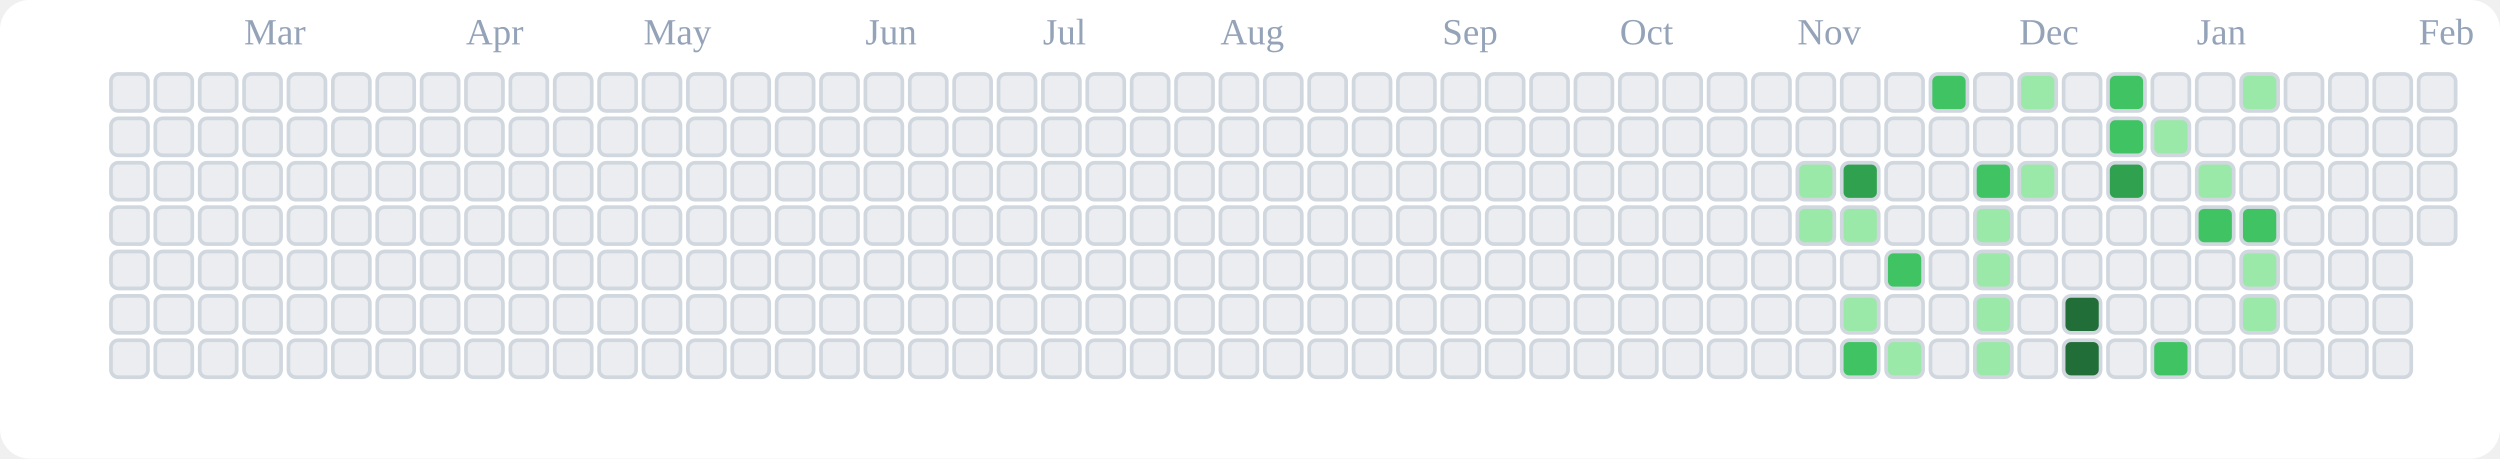
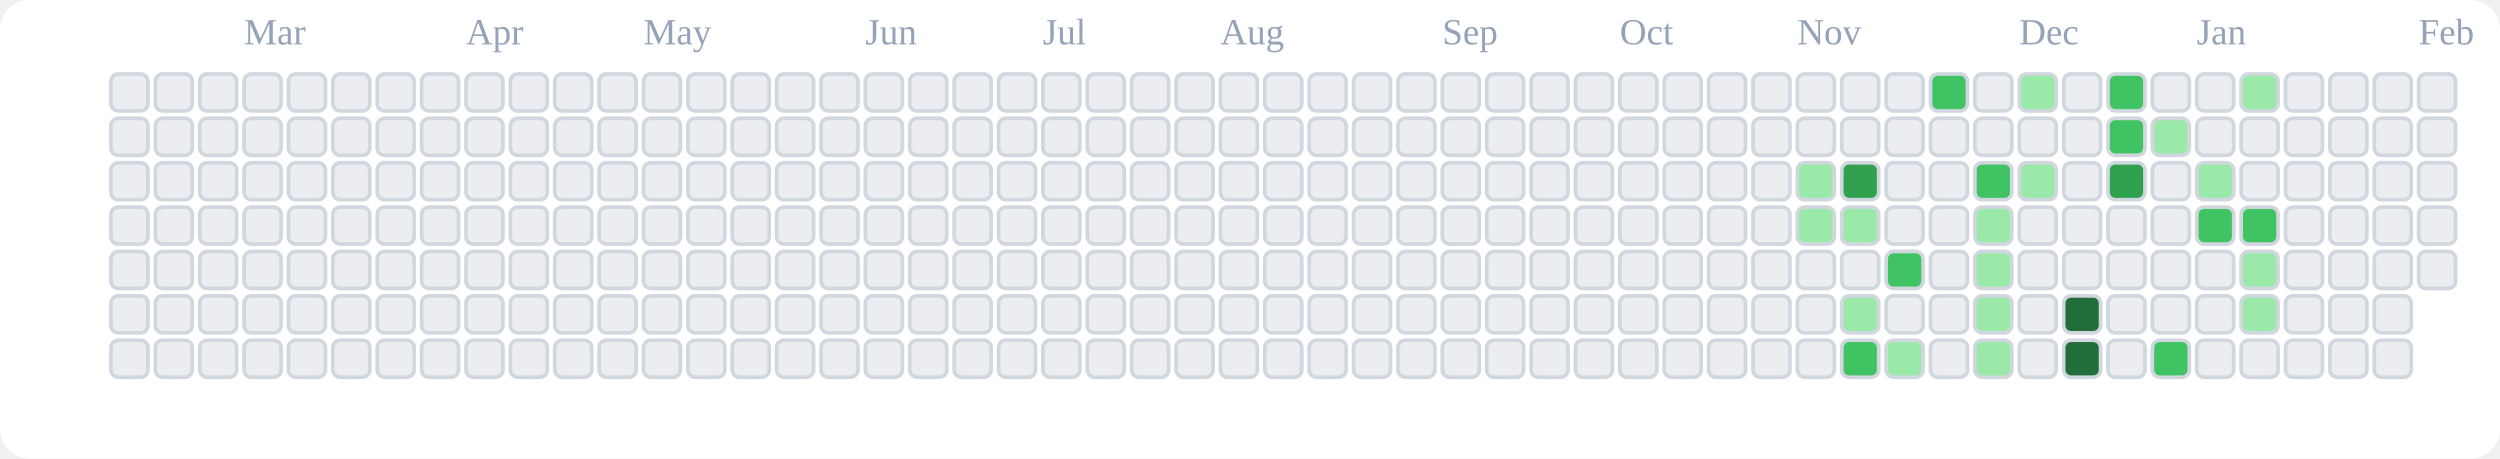
<svg xmlns="http://www.w3.org/2000/svg" viewBox="0 0 676 124" role="img" aria-label="tranhohoangvu Contributions (Light)">
  <rect x="0" y="0" width="676" height="124" fill="#ffffff" rx="8" ry="8" />
  <text x="66" y="12" font-size="10" fill="#94a3b8">Mar</text>
  <text x="126" y="12" font-size="10" fill="#94a3b8">Apr</text>
  <text x="174" y="12" font-size="10" fill="#94a3b8">May</text>
  <text x="234" y="12" font-size="10" fill="#94a3b8">Jun</text>
  <text x="282" y="12" font-size="10" fill="#94a3b8">Jul</text>
  <text x="330" y="12" font-size="10" fill="#94a3b8">Aug</text>
  <text x="390" y="12" font-size="10" fill="#94a3b8">Sep</text>
  <text x="438" y="12" font-size="10" fill="#94a3b8">Oct</text>
  <text x="486" y="12" font-size="10" fill="#94a3b8">Nov</text>
  <text x="546" y="12" font-size="10" fill="#94a3b8">Dec</text>
  <text x="594" y="12" font-size="10" fill="#94a3b8">Jan</text>
  <text x="654" y="12" font-size="10" fill="#94a3b8">Feb</text>
  <rect x="30" y="20" width="10" height="10" rx="2" ry="2" fill="#ebedf0" stroke="#d0d7de" stroke-width="1" />
  <rect x="30" y="32" width="10" height="10" rx="2" ry="2" fill="#ebedf0" stroke="#d0d7de" stroke-width="1" />
  <rect x="30" y="44" width="10" height="10" rx="2" ry="2" fill="#ebedf0" stroke="#d0d7de" stroke-width="1" />
  <rect x="30" y="56" width="10" height="10" rx="2" ry="2" fill="#ebedf0" stroke="#d0d7de" stroke-width="1" />
  <rect x="30" y="68" width="10" height="10" rx="2" ry="2" fill="#ebedf0" stroke="#d0d7de" stroke-width="1" />
  <rect x="30" y="80" width="10" height="10" rx="2" ry="2" fill="#ebedf0" stroke="#d0d7de" stroke-width="1" />
  <rect x="30" y="92" width="10" height="10" rx="2" ry="2" fill="#ebedf0" stroke="#d0d7de" stroke-width="1" />
  <rect x="42" y="20" width="10" height="10" rx="2" ry="2" fill="#ebedf0" stroke="#d0d7de" stroke-width="1" />
  <rect x="42" y="32" width="10" height="10" rx="2" ry="2" fill="#ebedf0" stroke="#d0d7de" stroke-width="1" />
  <rect x="42" y="44" width="10" height="10" rx="2" ry="2" fill="#ebedf0" stroke="#d0d7de" stroke-width="1" />
  <rect x="42" y="56" width="10" height="10" rx="2" ry="2" fill="#ebedf0" stroke="#d0d7de" stroke-width="1" />
  <rect x="42" y="68" width="10" height="10" rx="2" ry="2" fill="#ebedf0" stroke="#d0d7de" stroke-width="1" />
  <rect x="42" y="80" width="10" height="10" rx="2" ry="2" fill="#ebedf0" stroke="#d0d7de" stroke-width="1" />
  <rect x="42" y="92" width="10" height="10" rx="2" ry="2" fill="#ebedf0" stroke="#d0d7de" stroke-width="1" />
  <rect x="54" y="20" width="10" height="10" rx="2" ry="2" fill="#ebedf0" stroke="#d0d7de" stroke-width="1" />
  <rect x="54" y="32" width="10" height="10" rx="2" ry="2" fill="#ebedf0" stroke="#d0d7de" stroke-width="1" />
  <rect x="54" y="44" width="10" height="10" rx="2" ry="2" fill="#ebedf0" stroke="#d0d7de" stroke-width="1" />
  <rect x="54" y="56" width="10" height="10" rx="2" ry="2" fill="#ebedf0" stroke="#d0d7de" stroke-width="1" />
  <rect x="54" y="68" width="10" height="10" rx="2" ry="2" fill="#ebedf0" stroke="#d0d7de" stroke-width="1" />
  <rect x="54" y="80" width="10" height="10" rx="2" ry="2" fill="#ebedf0" stroke="#d0d7de" stroke-width="1" />
  <rect x="54" y="92" width="10" height="10" rx="2" ry="2" fill="#ebedf0" stroke="#d0d7de" stroke-width="1" />
  <rect x="66" y="20" width="10" height="10" rx="2" ry="2" fill="#ebedf0" stroke="#d0d7de" stroke-width="1" />
  <rect x="66" y="32" width="10" height="10" rx="2" ry="2" fill="#ebedf0" stroke="#d0d7de" stroke-width="1" />
  <rect x="66" y="44" width="10" height="10" rx="2" ry="2" fill="#ebedf0" stroke="#d0d7de" stroke-width="1" />
  <rect x="66" y="56" width="10" height="10" rx="2" ry="2" fill="#ebedf0" stroke="#d0d7de" stroke-width="1" />
  <rect x="66" y="68" width="10" height="10" rx="2" ry="2" fill="#ebedf0" stroke="#d0d7de" stroke-width="1" />
  <rect x="66" y="80" width="10" height="10" rx="2" ry="2" fill="#ebedf0" stroke="#d0d7de" stroke-width="1" />
  <rect x="66" y="92" width="10" height="10" rx="2" ry="2" fill="#ebedf0" stroke="#d0d7de" stroke-width="1" />
  <rect x="78" y="20" width="10" height="10" rx="2" ry="2" fill="#ebedf0" stroke="#d0d7de" stroke-width="1" />
  <rect x="78" y="32" width="10" height="10" rx="2" ry="2" fill="#ebedf0" stroke="#d0d7de" stroke-width="1" />
  <rect x="78" y="44" width="10" height="10" rx="2" ry="2" fill="#ebedf0" stroke="#d0d7de" stroke-width="1" />
  <rect x="78" y="56" width="10" height="10" rx="2" ry="2" fill="#ebedf0" stroke="#d0d7de" stroke-width="1" />
  <rect x="78" y="68" width="10" height="10" rx="2" ry="2" fill="#ebedf0" stroke="#d0d7de" stroke-width="1" />
  <rect x="78" y="80" width="10" height="10" rx="2" ry="2" fill="#ebedf0" stroke="#d0d7de" stroke-width="1" />
  <rect x="78" y="92" width="10" height="10" rx="2" ry="2" fill="#ebedf0" stroke="#d0d7de" stroke-width="1" />
  <rect x="90" y="20" width="10" height="10" rx="2" ry="2" fill="#ebedf0" stroke="#d0d7de" stroke-width="1" />
  <rect x="90" y="32" width="10" height="10" rx="2" ry="2" fill="#ebedf0" stroke="#d0d7de" stroke-width="1" />
  <rect x="90" y="44" width="10" height="10" rx="2" ry="2" fill="#ebedf0" stroke="#d0d7de" stroke-width="1" />
  <rect x="90" y="56" width="10" height="10" rx="2" ry="2" fill="#ebedf0" stroke="#d0d7de" stroke-width="1" />
  <rect x="90" y="68" width="10" height="10" rx="2" ry="2" fill="#ebedf0" stroke="#d0d7de" stroke-width="1" />
  <rect x="90" y="80" width="10" height="10" rx="2" ry="2" fill="#ebedf0" stroke="#d0d7de" stroke-width="1" />
  <rect x="90" y="92" width="10" height="10" rx="2" ry="2" fill="#ebedf0" stroke="#d0d7de" stroke-width="1" />
  <rect x="102" y="20" width="10" height="10" rx="2" ry="2" fill="#ebedf0" stroke="#d0d7de" stroke-width="1" />
  <rect x="102" y="32" width="10" height="10" rx="2" ry="2" fill="#ebedf0" stroke="#d0d7de" stroke-width="1" />
  <rect x="102" y="44" width="10" height="10" rx="2" ry="2" fill="#ebedf0" stroke="#d0d7de" stroke-width="1" />
  <rect x="102" y="56" width="10" height="10" rx="2" ry="2" fill="#ebedf0" stroke="#d0d7de" stroke-width="1" />
  <rect x="102" y="68" width="10" height="10" rx="2" ry="2" fill="#ebedf0" stroke="#d0d7de" stroke-width="1" />
  <rect x="102" y="80" width="10" height="10" rx="2" ry="2" fill="#ebedf0" stroke="#d0d7de" stroke-width="1" />
  <rect x="102" y="92" width="10" height="10" rx="2" ry="2" fill="#ebedf0" stroke="#d0d7de" stroke-width="1" />
  <rect x="114" y="20" width="10" height="10" rx="2" ry="2" fill="#ebedf0" stroke="#d0d7de" stroke-width="1" />
  <rect x="114" y="32" width="10" height="10" rx="2" ry="2" fill="#ebedf0" stroke="#d0d7de" stroke-width="1" />
  <rect x="114" y="44" width="10" height="10" rx="2" ry="2" fill="#ebedf0" stroke="#d0d7de" stroke-width="1" />
  <rect x="114" y="56" width="10" height="10" rx="2" ry="2" fill="#ebedf0" stroke="#d0d7de" stroke-width="1" />
  <rect x="114" y="68" width="10" height="10" rx="2" ry="2" fill="#ebedf0" stroke="#d0d7de" stroke-width="1" />
  <rect x="114" y="80" width="10" height="10" rx="2" ry="2" fill="#ebedf0" stroke="#d0d7de" stroke-width="1" />
  <rect x="114" y="92" width="10" height="10" rx="2" ry="2" fill="#ebedf0" stroke="#d0d7de" stroke-width="1" />
  <rect x="126" y="20" width="10" height="10" rx="2" ry="2" fill="#ebedf0" stroke="#d0d7de" stroke-width="1" />
  <rect x="126" y="32" width="10" height="10" rx="2" ry="2" fill="#ebedf0" stroke="#d0d7de" stroke-width="1" />
  <rect x="126" y="44" width="10" height="10" rx="2" ry="2" fill="#ebedf0" stroke="#d0d7de" stroke-width="1" />
  <rect x="126" y="56" width="10" height="10" rx="2" ry="2" fill="#ebedf0" stroke="#d0d7de" stroke-width="1" />
  <rect x="126" y="68" width="10" height="10" rx="2" ry="2" fill="#ebedf0" stroke="#d0d7de" stroke-width="1" />
  <rect x="126" y="80" width="10" height="10" rx="2" ry="2" fill="#ebedf0" stroke="#d0d7de" stroke-width="1" />
  <rect x="126" y="92" width="10" height="10" rx="2" ry="2" fill="#ebedf0" stroke="#d0d7de" stroke-width="1" />
  <rect x="138" y="20" width="10" height="10" rx="2" ry="2" fill="#ebedf0" stroke="#d0d7de" stroke-width="1" />
  <rect x="138" y="32" width="10" height="10" rx="2" ry="2" fill="#ebedf0" stroke="#d0d7de" stroke-width="1" />
  <rect x="138" y="44" width="10" height="10" rx="2" ry="2" fill="#ebedf0" stroke="#d0d7de" stroke-width="1" />
  <rect x="138" y="56" width="10" height="10" rx="2" ry="2" fill="#ebedf0" stroke="#d0d7de" stroke-width="1" />
  <rect x="138" y="68" width="10" height="10" rx="2" ry="2" fill="#ebedf0" stroke="#d0d7de" stroke-width="1" />
  <rect x="138" y="80" width="10" height="10" rx="2" ry="2" fill="#ebedf0" stroke="#d0d7de" stroke-width="1" />
  <rect x="138" y="92" width="10" height="10" rx="2" ry="2" fill="#ebedf0" stroke="#d0d7de" stroke-width="1" />
  <rect x="150" y="20" width="10" height="10" rx="2" ry="2" fill="#ebedf0" stroke="#d0d7de" stroke-width="1" />
  <rect x="150" y="32" width="10" height="10" rx="2" ry="2" fill="#ebedf0" stroke="#d0d7de" stroke-width="1" />
  <rect x="150" y="44" width="10" height="10" rx="2" ry="2" fill="#ebedf0" stroke="#d0d7de" stroke-width="1" />
  <rect x="150" y="56" width="10" height="10" rx="2" ry="2" fill="#ebedf0" stroke="#d0d7de" stroke-width="1" />
  <rect x="150" y="68" width="10" height="10" rx="2" ry="2" fill="#ebedf0" stroke="#d0d7de" stroke-width="1" />
  <rect x="150" y="80" width="10" height="10" rx="2" ry="2" fill="#ebedf0" stroke="#d0d7de" stroke-width="1" />
  <rect x="150" y="92" width="10" height="10" rx="2" ry="2" fill="#ebedf0" stroke="#d0d7de" stroke-width="1" />
  <rect x="162" y="20" width="10" height="10" rx="2" ry="2" fill="#ebedf0" stroke="#d0d7de" stroke-width="1" />
  <rect x="162" y="32" width="10" height="10" rx="2" ry="2" fill="#ebedf0" stroke="#d0d7de" stroke-width="1" />
  <rect x="162" y="44" width="10" height="10" rx="2" ry="2" fill="#ebedf0" stroke="#d0d7de" stroke-width="1" />
  <rect x="162" y="56" width="10" height="10" rx="2" ry="2" fill="#ebedf0" stroke="#d0d7de" stroke-width="1" />
  <rect x="162" y="68" width="10" height="10" rx="2" ry="2" fill="#ebedf0" stroke="#d0d7de" stroke-width="1" />
  <rect x="162" y="80" width="10" height="10" rx="2" ry="2" fill="#ebedf0" stroke="#d0d7de" stroke-width="1" />
  <rect x="162" y="92" width="10" height="10" rx="2" ry="2" fill="#ebedf0" stroke="#d0d7de" stroke-width="1" />
  <rect x="174" y="20" width="10" height="10" rx="2" ry="2" fill="#ebedf0" stroke="#d0d7de" stroke-width="1" />
  <rect x="174" y="32" width="10" height="10" rx="2" ry="2" fill="#ebedf0" stroke="#d0d7de" stroke-width="1" />
  <rect x="174" y="44" width="10" height="10" rx="2" ry="2" fill="#ebedf0" stroke="#d0d7de" stroke-width="1" />
  <rect x="174" y="56" width="10" height="10" rx="2" ry="2" fill="#ebedf0" stroke="#d0d7de" stroke-width="1" />
  <rect x="174" y="68" width="10" height="10" rx="2" ry="2" fill="#ebedf0" stroke="#d0d7de" stroke-width="1" />
  <rect x="174" y="80" width="10" height="10" rx="2" ry="2" fill="#ebedf0" stroke="#d0d7de" stroke-width="1" />
  <rect x="174" y="92" width="10" height="10" rx="2" ry="2" fill="#ebedf0" stroke="#d0d7de" stroke-width="1" />
  <rect x="186" y="20" width="10" height="10" rx="2" ry="2" fill="#ebedf0" stroke="#d0d7de" stroke-width="1" />
  <rect x="186" y="32" width="10" height="10" rx="2" ry="2" fill="#ebedf0" stroke="#d0d7de" stroke-width="1" />
  <rect x="186" y="44" width="10" height="10" rx="2" ry="2" fill="#ebedf0" stroke="#d0d7de" stroke-width="1" />
  <rect x="186" y="56" width="10" height="10" rx="2" ry="2" fill="#ebedf0" stroke="#d0d7de" stroke-width="1" />
  <rect x="186" y="68" width="10" height="10" rx="2" ry="2" fill="#ebedf0" stroke="#d0d7de" stroke-width="1" />
  <rect x="186" y="80" width="10" height="10" rx="2" ry="2" fill="#ebedf0" stroke="#d0d7de" stroke-width="1" />
  <rect x="186" y="92" width="10" height="10" rx="2" ry="2" fill="#ebedf0" stroke="#d0d7de" stroke-width="1" />
  <rect x="198" y="20" width="10" height="10" rx="2" ry="2" fill="#ebedf0" stroke="#d0d7de" stroke-width="1" />
  <rect x="198" y="32" width="10" height="10" rx="2" ry="2" fill="#ebedf0" stroke="#d0d7de" stroke-width="1" />
  <rect x="198" y="44" width="10" height="10" rx="2" ry="2" fill="#ebedf0" stroke="#d0d7de" stroke-width="1" />
  <rect x="198" y="56" width="10" height="10" rx="2" ry="2" fill="#ebedf0" stroke="#d0d7de" stroke-width="1" />
  <rect x="198" y="68" width="10" height="10" rx="2" ry="2" fill="#ebedf0" stroke="#d0d7de" stroke-width="1" />
  <rect x="198" y="80" width="10" height="10" rx="2" ry="2" fill="#ebedf0" stroke="#d0d7de" stroke-width="1" />
  <rect x="198" y="92" width="10" height="10" rx="2" ry="2" fill="#ebedf0" stroke="#d0d7de" stroke-width="1" />
  <rect x="210" y="20" width="10" height="10" rx="2" ry="2" fill="#ebedf0" stroke="#d0d7de" stroke-width="1" />
  <rect x="210" y="32" width="10" height="10" rx="2" ry="2" fill="#ebedf0" stroke="#d0d7de" stroke-width="1" />
  <rect x="210" y="44" width="10" height="10" rx="2" ry="2" fill="#ebedf0" stroke="#d0d7de" stroke-width="1" />
  <rect x="210" y="56" width="10" height="10" rx="2" ry="2" fill="#ebedf0" stroke="#d0d7de" stroke-width="1" />
  <rect x="210" y="68" width="10" height="10" rx="2" ry="2" fill="#ebedf0" stroke="#d0d7de" stroke-width="1" />
  <rect x="210" y="80" width="10" height="10" rx="2" ry="2" fill="#ebedf0" stroke="#d0d7de" stroke-width="1" />
  <rect x="210" y="92" width="10" height="10" rx="2" ry="2" fill="#ebedf0" stroke="#d0d7de" stroke-width="1" />
  <rect x="222" y="20" width="10" height="10" rx="2" ry="2" fill="#ebedf0" stroke="#d0d7de" stroke-width="1" />
  <rect x="222" y="32" width="10" height="10" rx="2" ry="2" fill="#ebedf0" stroke="#d0d7de" stroke-width="1" />
  <rect x="222" y="44" width="10" height="10" rx="2" ry="2" fill="#ebedf0" stroke="#d0d7de" stroke-width="1" />
  <rect x="222" y="56" width="10" height="10" rx="2" ry="2" fill="#ebedf0" stroke="#d0d7de" stroke-width="1" />
  <rect x="222" y="68" width="10" height="10" rx="2" ry="2" fill="#ebedf0" stroke="#d0d7de" stroke-width="1" />
  <rect x="222" y="80" width="10" height="10" rx="2" ry="2" fill="#ebedf0" stroke="#d0d7de" stroke-width="1" />
  <rect x="222" y="92" width="10" height="10" rx="2" ry="2" fill="#ebedf0" stroke="#d0d7de" stroke-width="1" />
  <rect x="234" y="20" width="10" height="10" rx="2" ry="2" fill="#ebedf0" stroke="#d0d7de" stroke-width="1" />
  <rect x="234" y="32" width="10" height="10" rx="2" ry="2" fill="#ebedf0" stroke="#d0d7de" stroke-width="1" />
  <rect x="234" y="44" width="10" height="10" rx="2" ry="2" fill="#ebedf0" stroke="#d0d7de" stroke-width="1" />
  <rect x="234" y="56" width="10" height="10" rx="2" ry="2" fill="#ebedf0" stroke="#d0d7de" stroke-width="1" />
  <rect x="234" y="68" width="10" height="10" rx="2" ry="2" fill="#ebedf0" stroke="#d0d7de" stroke-width="1" />
  <rect x="234" y="80" width="10" height="10" rx="2" ry="2" fill="#ebedf0" stroke="#d0d7de" stroke-width="1" />
  <rect x="234" y="92" width="10" height="10" rx="2" ry="2" fill="#ebedf0" stroke="#d0d7de" stroke-width="1" />
  <rect x="246" y="20" width="10" height="10" rx="2" ry="2" fill="#ebedf0" stroke="#d0d7de" stroke-width="1" />
  <rect x="246" y="32" width="10" height="10" rx="2" ry="2" fill="#ebedf0" stroke="#d0d7de" stroke-width="1" />
  <rect x="246" y="44" width="10" height="10" rx="2" ry="2" fill="#ebedf0" stroke="#d0d7de" stroke-width="1" />
  <rect x="246" y="56" width="10" height="10" rx="2" ry="2" fill="#ebedf0" stroke="#d0d7de" stroke-width="1" />
  <rect x="246" y="68" width="10" height="10" rx="2" ry="2" fill="#ebedf0" stroke="#d0d7de" stroke-width="1" />
  <rect x="246" y="80" width="10" height="10" rx="2" ry="2" fill="#ebedf0" stroke="#d0d7de" stroke-width="1" />
  <rect x="246" y="92" width="10" height="10" rx="2" ry="2" fill="#ebedf0" stroke="#d0d7de" stroke-width="1" />
  <rect x="258" y="20" width="10" height="10" rx="2" ry="2" fill="#ebedf0" stroke="#d0d7de" stroke-width="1" />
  <rect x="258" y="32" width="10" height="10" rx="2" ry="2" fill="#ebedf0" stroke="#d0d7de" stroke-width="1" />
  <rect x="258" y="44" width="10" height="10" rx="2" ry="2" fill="#ebedf0" stroke="#d0d7de" stroke-width="1" />
  <rect x="258" y="56" width="10" height="10" rx="2" ry="2" fill="#ebedf0" stroke="#d0d7de" stroke-width="1" />
  <rect x="258" y="68" width="10" height="10" rx="2" ry="2" fill="#ebedf0" stroke="#d0d7de" stroke-width="1" />
  <rect x="258" y="80" width="10" height="10" rx="2" ry="2" fill="#ebedf0" stroke="#d0d7de" stroke-width="1" />
  <rect x="258" y="92" width="10" height="10" rx="2" ry="2" fill="#ebedf0" stroke="#d0d7de" stroke-width="1" />
  <rect x="270" y="20" width="10" height="10" rx="2" ry="2" fill="#ebedf0" stroke="#d0d7de" stroke-width="1" />
  <rect x="270" y="32" width="10" height="10" rx="2" ry="2" fill="#ebedf0" stroke="#d0d7de" stroke-width="1" />
  <rect x="270" y="44" width="10" height="10" rx="2" ry="2" fill="#ebedf0" stroke="#d0d7de" stroke-width="1" />
  <rect x="270" y="56" width="10" height="10" rx="2" ry="2" fill="#ebedf0" stroke="#d0d7de" stroke-width="1" />
  <rect x="270" y="68" width="10" height="10" rx="2" ry="2" fill="#ebedf0" stroke="#d0d7de" stroke-width="1" />
  <rect x="270" y="80" width="10" height="10" rx="2" ry="2" fill="#ebedf0" stroke="#d0d7de" stroke-width="1" />
  <rect x="270" y="92" width="10" height="10" rx="2" ry="2" fill="#ebedf0" stroke="#d0d7de" stroke-width="1" />
  <rect x="282" y="20" width="10" height="10" rx="2" ry="2" fill="#ebedf0" stroke="#d0d7de" stroke-width="1" />
  <rect x="282" y="32" width="10" height="10" rx="2" ry="2" fill="#ebedf0" stroke="#d0d7de" stroke-width="1" />
  <rect x="282" y="44" width="10" height="10" rx="2" ry="2" fill="#ebedf0" stroke="#d0d7de" stroke-width="1" />
  <rect x="282" y="56" width="10" height="10" rx="2" ry="2" fill="#ebedf0" stroke="#d0d7de" stroke-width="1" />
  <rect x="282" y="68" width="10" height="10" rx="2" ry="2" fill="#ebedf0" stroke="#d0d7de" stroke-width="1" />
  <rect x="282" y="80" width="10" height="10" rx="2" ry="2" fill="#ebedf0" stroke="#d0d7de" stroke-width="1" />
  <rect x="282" y="92" width="10" height="10" rx="2" ry="2" fill="#ebedf0" stroke="#d0d7de" stroke-width="1" />
  <rect x="294" y="20" width="10" height="10" rx="2" ry="2" fill="#ebedf0" stroke="#d0d7de" stroke-width="1" />
  <rect x="294" y="32" width="10" height="10" rx="2" ry="2" fill="#ebedf0" stroke="#d0d7de" stroke-width="1" />
  <rect x="294" y="44" width="10" height="10" rx="2" ry="2" fill="#ebedf0" stroke="#d0d7de" stroke-width="1" />
  <rect x="294" y="56" width="10" height="10" rx="2" ry="2" fill="#ebedf0" stroke="#d0d7de" stroke-width="1" />
  <rect x="294" y="68" width="10" height="10" rx="2" ry="2" fill="#ebedf0" stroke="#d0d7de" stroke-width="1" />
  <rect x="294" y="80" width="10" height="10" rx="2" ry="2" fill="#ebedf0" stroke="#d0d7de" stroke-width="1" />
  <rect x="294" y="92" width="10" height="10" rx="2" ry="2" fill="#ebedf0" stroke="#d0d7de" stroke-width="1" />
  <rect x="306" y="20" width="10" height="10" rx="2" ry="2" fill="#ebedf0" stroke="#d0d7de" stroke-width="1" />
  <rect x="306" y="32" width="10" height="10" rx="2" ry="2" fill="#ebedf0" stroke="#d0d7de" stroke-width="1" />
  <rect x="306" y="44" width="10" height="10" rx="2" ry="2" fill="#ebedf0" stroke="#d0d7de" stroke-width="1" />
  <rect x="306" y="56" width="10" height="10" rx="2" ry="2" fill="#ebedf0" stroke="#d0d7de" stroke-width="1" />
  <rect x="306" y="68" width="10" height="10" rx="2" ry="2" fill="#ebedf0" stroke="#d0d7de" stroke-width="1" />
  <rect x="306" y="80" width="10" height="10" rx="2" ry="2" fill="#ebedf0" stroke="#d0d7de" stroke-width="1" />
  <rect x="306" y="92" width="10" height="10" rx="2" ry="2" fill="#ebedf0" stroke="#d0d7de" stroke-width="1" />
  <rect x="318" y="20" width="10" height="10" rx="2" ry="2" fill="#ebedf0" stroke="#d0d7de" stroke-width="1" />
  <rect x="318" y="32" width="10" height="10" rx="2" ry="2" fill="#ebedf0" stroke="#d0d7de" stroke-width="1" />
  <rect x="318" y="44" width="10" height="10" rx="2" ry="2" fill="#ebedf0" stroke="#d0d7de" stroke-width="1" />
  <rect x="318" y="56" width="10" height="10" rx="2" ry="2" fill="#ebedf0" stroke="#d0d7de" stroke-width="1" />
  <rect x="318" y="68" width="10" height="10" rx="2" ry="2" fill="#ebedf0" stroke="#d0d7de" stroke-width="1" />
  <rect x="318" y="80" width="10" height="10" rx="2" ry="2" fill="#ebedf0" stroke="#d0d7de" stroke-width="1" />
  <rect x="318" y="92" width="10" height="10" rx="2" ry="2" fill="#ebedf0" stroke="#d0d7de" stroke-width="1" />
  <rect x="330" y="20" width="10" height="10" rx="2" ry="2" fill="#ebedf0" stroke="#d0d7de" stroke-width="1" />
  <rect x="330" y="32" width="10" height="10" rx="2" ry="2" fill="#ebedf0" stroke="#d0d7de" stroke-width="1" />
  <rect x="330" y="44" width="10" height="10" rx="2" ry="2" fill="#ebedf0" stroke="#d0d7de" stroke-width="1" />
  <rect x="330" y="56" width="10" height="10" rx="2" ry="2" fill="#ebedf0" stroke="#d0d7de" stroke-width="1" />
  <rect x="330" y="68" width="10" height="10" rx="2" ry="2" fill="#ebedf0" stroke="#d0d7de" stroke-width="1" />
  <rect x="330" y="80" width="10" height="10" rx="2" ry="2" fill="#ebedf0" stroke="#d0d7de" stroke-width="1" />
  <rect x="330" y="92" width="10" height="10" rx="2" ry="2" fill="#ebedf0" stroke="#d0d7de" stroke-width="1" />
  <rect x="342" y="20" width="10" height="10" rx="2" ry="2" fill="#ebedf0" stroke="#d0d7de" stroke-width="1" />
  <rect x="342" y="32" width="10" height="10" rx="2" ry="2" fill="#ebedf0" stroke="#d0d7de" stroke-width="1" />
  <rect x="342" y="44" width="10" height="10" rx="2" ry="2" fill="#ebedf0" stroke="#d0d7de" stroke-width="1" />
  <rect x="342" y="56" width="10" height="10" rx="2" ry="2" fill="#ebedf0" stroke="#d0d7de" stroke-width="1" />
  <rect x="342" y="68" width="10" height="10" rx="2" ry="2" fill="#ebedf0" stroke="#d0d7de" stroke-width="1" />
  <rect x="342" y="80" width="10" height="10" rx="2" ry="2" fill="#ebedf0" stroke="#d0d7de" stroke-width="1" />
  <rect x="342" y="92" width="10" height="10" rx="2" ry="2" fill="#ebedf0" stroke="#d0d7de" stroke-width="1" />
  <rect x="354" y="20" width="10" height="10" rx="2" ry="2" fill="#ebedf0" stroke="#d0d7de" stroke-width="1" />
  <rect x="354" y="32" width="10" height="10" rx="2" ry="2" fill="#ebedf0" stroke="#d0d7de" stroke-width="1" />
  <rect x="354" y="44" width="10" height="10" rx="2" ry="2" fill="#ebedf0" stroke="#d0d7de" stroke-width="1" />
  <rect x="354" y="56" width="10" height="10" rx="2" ry="2" fill="#ebedf0" stroke="#d0d7de" stroke-width="1" />
  <rect x="354" y="68" width="10" height="10" rx="2" ry="2" fill="#ebedf0" stroke="#d0d7de" stroke-width="1" />
  <rect x="354" y="80" width="10" height="10" rx="2" ry="2" fill="#ebedf0" stroke="#d0d7de" stroke-width="1" />
  <rect x="354" y="92" width="10" height="10" rx="2" ry="2" fill="#ebedf0" stroke="#d0d7de" stroke-width="1" />
  <rect x="366" y="20" width="10" height="10" rx="2" ry="2" fill="#ebedf0" stroke="#d0d7de" stroke-width="1" />
  <rect x="366" y="32" width="10" height="10" rx="2" ry="2" fill="#ebedf0" stroke="#d0d7de" stroke-width="1" />
  <rect x="366" y="44" width="10" height="10" rx="2" ry="2" fill="#ebedf0" stroke="#d0d7de" stroke-width="1" />
  <rect x="366" y="56" width="10" height="10" rx="2" ry="2" fill="#ebedf0" stroke="#d0d7de" stroke-width="1" />
  <rect x="366" y="68" width="10" height="10" rx="2" ry="2" fill="#ebedf0" stroke="#d0d7de" stroke-width="1" />
  <rect x="366" y="80" width="10" height="10" rx="2" ry="2" fill="#ebedf0" stroke="#d0d7de" stroke-width="1" />
  <rect x="366" y="92" width="10" height="10" rx="2" ry="2" fill="#ebedf0" stroke="#d0d7de" stroke-width="1" />
  <rect x="378" y="20" width="10" height="10" rx="2" ry="2" fill="#ebedf0" stroke="#d0d7de" stroke-width="1" />
  <rect x="378" y="32" width="10" height="10" rx="2" ry="2" fill="#ebedf0" stroke="#d0d7de" stroke-width="1" />
  <rect x="378" y="44" width="10" height="10" rx="2" ry="2" fill="#ebedf0" stroke="#d0d7de" stroke-width="1" />
  <rect x="378" y="56" width="10" height="10" rx="2" ry="2" fill="#ebedf0" stroke="#d0d7de" stroke-width="1" />
  <rect x="378" y="68" width="10" height="10" rx="2" ry="2" fill="#ebedf0" stroke="#d0d7de" stroke-width="1" />
  <rect x="378" y="80" width="10" height="10" rx="2" ry="2" fill="#ebedf0" stroke="#d0d7de" stroke-width="1" />
  <rect x="378" y="92" width="10" height="10" rx="2" ry="2" fill="#ebedf0" stroke="#d0d7de" stroke-width="1" />
  <rect x="390" y="20" width="10" height="10" rx="2" ry="2" fill="#ebedf0" stroke="#d0d7de" stroke-width="1" />
  <rect x="390" y="32" width="10" height="10" rx="2" ry="2" fill="#ebedf0" stroke="#d0d7de" stroke-width="1" />
  <rect x="390" y="44" width="10" height="10" rx="2" ry="2" fill="#ebedf0" stroke="#d0d7de" stroke-width="1" />
  <rect x="390" y="56" width="10" height="10" rx="2" ry="2" fill="#ebedf0" stroke="#d0d7de" stroke-width="1" />
  <rect x="390" y="68" width="10" height="10" rx="2" ry="2" fill="#ebedf0" stroke="#d0d7de" stroke-width="1" />
  <rect x="390" y="80" width="10" height="10" rx="2" ry="2" fill="#ebedf0" stroke="#d0d7de" stroke-width="1" />
  <rect x="390" y="92" width="10" height="10" rx="2" ry="2" fill="#ebedf0" stroke="#d0d7de" stroke-width="1" />
  <rect x="402" y="20" width="10" height="10" rx="2" ry="2" fill="#ebedf0" stroke="#d0d7de" stroke-width="1" />
  <rect x="402" y="32" width="10" height="10" rx="2" ry="2" fill="#ebedf0" stroke="#d0d7de" stroke-width="1" />
  <rect x="402" y="44" width="10" height="10" rx="2" ry="2" fill="#ebedf0" stroke="#d0d7de" stroke-width="1" />
  <rect x="402" y="56" width="10" height="10" rx="2" ry="2" fill="#ebedf0" stroke="#d0d7de" stroke-width="1" />
  <rect x="402" y="68" width="10" height="10" rx="2" ry="2" fill="#ebedf0" stroke="#d0d7de" stroke-width="1" />
  <rect x="402" y="80" width="10" height="10" rx="2" ry="2" fill="#ebedf0" stroke="#d0d7de" stroke-width="1" />
  <rect x="402" y="92" width="10" height="10" rx="2" ry="2" fill="#ebedf0" stroke="#d0d7de" stroke-width="1" />
  <rect x="414" y="20" width="10" height="10" rx="2" ry="2" fill="#ebedf0" stroke="#d0d7de" stroke-width="1" />
  <rect x="414" y="32" width="10" height="10" rx="2" ry="2" fill="#ebedf0" stroke="#d0d7de" stroke-width="1" />
  <rect x="414" y="44" width="10" height="10" rx="2" ry="2" fill="#ebedf0" stroke="#d0d7de" stroke-width="1" />
  <rect x="414" y="56" width="10" height="10" rx="2" ry="2" fill="#ebedf0" stroke="#d0d7de" stroke-width="1" />
  <rect x="414" y="68" width="10" height="10" rx="2" ry="2" fill="#ebedf0" stroke="#d0d7de" stroke-width="1" />
  <rect x="414" y="80" width="10" height="10" rx="2" ry="2" fill="#ebedf0" stroke="#d0d7de" stroke-width="1" />
  <rect x="414" y="92" width="10" height="10" rx="2" ry="2" fill="#ebedf0" stroke="#d0d7de" stroke-width="1" />
  <rect x="426" y="20" width="10" height="10" rx="2" ry="2" fill="#ebedf0" stroke="#d0d7de" stroke-width="1" />
  <rect x="426" y="32" width="10" height="10" rx="2" ry="2" fill="#ebedf0" stroke="#d0d7de" stroke-width="1" />
  <rect x="426" y="44" width="10" height="10" rx="2" ry="2" fill="#ebedf0" stroke="#d0d7de" stroke-width="1" />
  <rect x="426" y="56" width="10" height="10" rx="2" ry="2" fill="#ebedf0" stroke="#d0d7de" stroke-width="1" />
  <rect x="426" y="68" width="10" height="10" rx="2" ry="2" fill="#ebedf0" stroke="#d0d7de" stroke-width="1" />
  <rect x="426" y="80" width="10" height="10" rx="2" ry="2" fill="#ebedf0" stroke="#d0d7de" stroke-width="1" />
  <rect x="426" y="92" width="10" height="10" rx="2" ry="2" fill="#ebedf0" stroke="#d0d7de" stroke-width="1" />
  <rect x="438" y="20" width="10" height="10" rx="2" ry="2" fill="#ebedf0" stroke="#d0d7de" stroke-width="1" />
  <rect x="438" y="32" width="10" height="10" rx="2" ry="2" fill="#ebedf0" stroke="#d0d7de" stroke-width="1" />
  <rect x="438" y="44" width="10" height="10" rx="2" ry="2" fill="#ebedf0" stroke="#d0d7de" stroke-width="1" />
  <rect x="438" y="56" width="10" height="10" rx="2" ry="2" fill="#ebedf0" stroke="#d0d7de" stroke-width="1" />
  <rect x="438" y="68" width="10" height="10" rx="2" ry="2" fill="#ebedf0" stroke="#d0d7de" stroke-width="1" />
  <rect x="438" y="80" width="10" height="10" rx="2" ry="2" fill="#ebedf0" stroke="#d0d7de" stroke-width="1" />
  <rect x="438" y="92" width="10" height="10" rx="2" ry="2" fill="#ebedf0" stroke="#d0d7de" stroke-width="1" />
  <rect x="450" y="20" width="10" height="10" rx="2" ry="2" fill="#ebedf0" stroke="#d0d7de" stroke-width="1" />
  <rect x="450" y="32" width="10" height="10" rx="2" ry="2" fill="#ebedf0" stroke="#d0d7de" stroke-width="1" />
  <rect x="450" y="44" width="10" height="10" rx="2" ry="2" fill="#ebedf0" stroke="#d0d7de" stroke-width="1" />
  <rect x="450" y="56" width="10" height="10" rx="2" ry="2" fill="#ebedf0" stroke="#d0d7de" stroke-width="1" />
  <rect x="450" y="68" width="10" height="10" rx="2" ry="2" fill="#ebedf0" stroke="#d0d7de" stroke-width="1" />
  <rect x="450" y="80" width="10" height="10" rx="2" ry="2" fill="#ebedf0" stroke="#d0d7de" stroke-width="1" />
  <rect x="450" y="92" width="10" height="10" rx="2" ry="2" fill="#ebedf0" stroke="#d0d7de" stroke-width="1" />
  <rect x="462" y="20" width="10" height="10" rx="2" ry="2" fill="#ebedf0" stroke="#d0d7de" stroke-width="1" />
  <rect x="462" y="32" width="10" height="10" rx="2" ry="2" fill="#ebedf0" stroke="#d0d7de" stroke-width="1" />
  <rect x="462" y="44" width="10" height="10" rx="2" ry="2" fill="#ebedf0" stroke="#d0d7de" stroke-width="1" />
  <rect x="462" y="56" width="10" height="10" rx="2" ry="2" fill="#ebedf0" stroke="#d0d7de" stroke-width="1" />
  <rect x="462" y="68" width="10" height="10" rx="2" ry="2" fill="#ebedf0" stroke="#d0d7de" stroke-width="1" />
  <rect x="462" y="80" width="10" height="10" rx="2" ry="2" fill="#ebedf0" stroke="#d0d7de" stroke-width="1" />
  <rect x="462" y="92" width="10" height="10" rx="2" ry="2" fill="#ebedf0" stroke="#d0d7de" stroke-width="1" />
  <rect x="474" y="20" width="10" height="10" rx="2" ry="2" fill="#ebedf0" stroke="#d0d7de" stroke-width="1" />
  <rect x="474" y="32" width="10" height="10" rx="2" ry="2" fill="#ebedf0" stroke="#d0d7de" stroke-width="1" />
  <rect x="474" y="44" width="10" height="10" rx="2" ry="2" fill="#ebedf0" stroke="#d0d7de" stroke-width="1" />
  <rect x="474" y="56" width="10" height="10" rx="2" ry="2" fill="#ebedf0" stroke="#d0d7de" stroke-width="1" />
  <rect x="474" y="68" width="10" height="10" rx="2" ry="2" fill="#ebedf0" stroke="#d0d7de" stroke-width="1" />
  <rect x="474" y="80" width="10" height="10" rx="2" ry="2" fill="#ebedf0" stroke="#d0d7de" stroke-width="1" />
  <rect x="474" y="92" width="10" height="10" rx="2" ry="2" fill="#ebedf0" stroke="#d0d7de" stroke-width="1" />
  <rect x="486" y="20" width="10" height="10" rx="2" ry="2" fill="#ebedf0" stroke="#d0d7de" stroke-width="1" />
  <rect x="486" y="32" width="10" height="10" rx="2" ry="2" fill="#ebedf0" stroke="#d0d7de" stroke-width="1" />
  <rect x="486" y="44" width="10" height="10" rx="2" ry="2" fill="#9be9a8" stroke="#d0d7de" stroke-width="1" />
  <rect x="486" y="56" width="10" height="10" rx="2" ry="2" fill="#9be9a8" stroke="#d0d7de" stroke-width="1" />
  <rect x="486" y="68" width="10" height="10" rx="2" ry="2" fill="#ebedf0" stroke="#d0d7de" stroke-width="1" />
  <rect x="486" y="80" width="10" height="10" rx="2" ry="2" fill="#ebedf0" stroke="#d0d7de" stroke-width="1" />
  <rect x="486" y="92" width="10" height="10" rx="2" ry="2" fill="#ebedf0" stroke="#d0d7de" stroke-width="1" />
  <rect x="498" y="20" width="10" height="10" rx="2" ry="2" fill="#ebedf0" stroke="#d0d7de" stroke-width="1" />
  <rect x="498" y="32" width="10" height="10" rx="2" ry="2" fill="#ebedf0" stroke="#d0d7de" stroke-width="1" />
  <rect x="498" y="44" width="10" height="10" rx="2" ry="2" fill="#30a14e" stroke="#d0d7de" stroke-width="1" />
  <rect x="498" y="56" width="10" height="10" rx="2" ry="2" fill="#9be9a8" stroke="#d0d7de" stroke-width="1" />
  <rect x="498" y="68" width="10" height="10" rx="2" ry="2" fill="#ebedf0" stroke="#d0d7de" stroke-width="1" />
  <rect x="498" y="80" width="10" height="10" rx="2" ry="2" fill="#9be9a8" stroke="#d0d7de" stroke-width="1" />
  <rect x="498" y="92" width="10" height="10" rx="2" ry="2" fill="#40c463" stroke="#d0d7de" stroke-width="1" />
  <rect x="510" y="20" width="10" height="10" rx="2" ry="2" fill="#ebedf0" stroke="#d0d7de" stroke-width="1" />
  <rect x="510" y="32" width="10" height="10" rx="2" ry="2" fill="#ebedf0" stroke="#d0d7de" stroke-width="1" />
  <rect x="510" y="44" width="10" height="10" rx="2" ry="2" fill="#ebedf0" stroke="#d0d7de" stroke-width="1" />
  <rect x="510" y="56" width="10" height="10" rx="2" ry="2" fill="#ebedf0" stroke="#d0d7de" stroke-width="1" />
  <rect x="510" y="68" width="10" height="10" rx="2" ry="2" fill="#40c463" stroke="#d0d7de" stroke-width="1" />
  <rect x="510" y="80" width="10" height="10" rx="2" ry="2" fill="#ebedf0" stroke="#d0d7de" stroke-width="1" />
  <rect x="510" y="92" width="10" height="10" rx="2" ry="2" fill="#9be9a8" stroke="#d0d7de" stroke-width="1" />
  <rect x="522" y="20" width="10" height="10" rx="2" ry="2" fill="#40c463" stroke="#d0d7de" stroke-width="1" />
  <rect x="522" y="32" width="10" height="10" rx="2" ry="2" fill="#ebedf0" stroke="#d0d7de" stroke-width="1" />
  <rect x="522" y="44" width="10" height="10" rx="2" ry="2" fill="#ebedf0" stroke="#d0d7de" stroke-width="1" />
  <rect x="522" y="56" width="10" height="10" rx="2" ry="2" fill="#ebedf0" stroke="#d0d7de" stroke-width="1" />
  <rect x="522" y="68" width="10" height="10" rx="2" ry="2" fill="#ebedf0" stroke="#d0d7de" stroke-width="1" />
  <rect x="522" y="80" width="10" height="10" rx="2" ry="2" fill="#ebedf0" stroke="#d0d7de" stroke-width="1" />
  <rect x="522" y="92" width="10" height="10" rx="2" ry="2" fill="#ebedf0" stroke="#d0d7de" stroke-width="1" />
  <rect x="534" y="20" width="10" height="10" rx="2" ry="2" fill="#ebedf0" stroke="#d0d7de" stroke-width="1" />
  <rect x="534" y="32" width="10" height="10" rx="2" ry="2" fill="#ebedf0" stroke="#d0d7de" stroke-width="1" />
  <rect x="534" y="44" width="10" height="10" rx="2" ry="2" fill="#40c463" stroke="#d0d7de" stroke-width="1" />
  <rect x="534" y="56" width="10" height="10" rx="2" ry="2" fill="#9be9a8" stroke="#d0d7de" stroke-width="1" />
  <rect x="534" y="68" width="10" height="10" rx="2" ry="2" fill="#9be9a8" stroke="#d0d7de" stroke-width="1" />
  <rect x="534" y="80" width="10" height="10" rx="2" ry="2" fill="#9be9a8" stroke="#d0d7de" stroke-width="1" />
  <rect x="534" y="92" width="10" height="10" rx="2" ry="2" fill="#9be9a8" stroke="#d0d7de" stroke-width="1" />
  <rect x="546" y="20" width="10" height="10" rx="2" ry="2" fill="#9be9a8" stroke="#d0d7de" stroke-width="1" />
  <rect x="546" y="32" width="10" height="10" rx="2" ry="2" fill="#ebedf0" stroke="#d0d7de" stroke-width="1" />
  <rect x="546" y="44" width="10" height="10" rx="2" ry="2" fill="#9be9a8" stroke="#d0d7de" stroke-width="1" />
  <rect x="546" y="56" width="10" height="10" rx="2" ry="2" fill="#ebedf0" stroke="#d0d7de" stroke-width="1" />
  <rect x="546" y="68" width="10" height="10" rx="2" ry="2" fill="#ebedf0" stroke="#d0d7de" stroke-width="1" />
  <rect x="546" y="80" width="10" height="10" rx="2" ry="2" fill="#ebedf0" stroke="#d0d7de" stroke-width="1" />
  <rect x="546" y="92" width="10" height="10" rx="2" ry="2" fill="#ebedf0" stroke="#d0d7de" stroke-width="1" />
  <rect x="558" y="20" width="10" height="10" rx="2" ry="2" fill="#ebedf0" stroke="#d0d7de" stroke-width="1" />
  <rect x="558" y="32" width="10" height="10" rx="2" ry="2" fill="#ebedf0" stroke="#d0d7de" stroke-width="1" />
  <rect x="558" y="44" width="10" height="10" rx="2" ry="2" fill="#ebedf0" stroke="#d0d7de" stroke-width="1" />
  <rect x="558" y="56" width="10" height="10" rx="2" ry="2" fill="#ebedf0" stroke="#d0d7de" stroke-width="1" />
  <rect x="558" y="68" width="10" height="10" rx="2" ry="2" fill="#ebedf0" stroke="#d0d7de" stroke-width="1" />
  <rect x="558" y="80" width="10" height="10" rx="2" ry="2" fill="#216e39" stroke="#d0d7de" stroke-width="1" />
  <rect x="558" y="92" width="10" height="10" rx="2" ry="2" fill="#216e39" stroke="#d0d7de" stroke-width="1" />
  <rect x="570" y="20" width="10" height="10" rx="2" ry="2" fill="#40c463" stroke="#d0d7de" stroke-width="1" />
  <rect x="570" y="32" width="10" height="10" rx="2" ry="2" fill="#40c463" stroke="#d0d7de" stroke-width="1" />
  <rect x="570" y="44" width="10" height="10" rx="2" ry="2" fill="#30a14e" stroke="#d0d7de" stroke-width="1" />
  <rect x="570" y="56" width="10" height="10" rx="2" ry="2" fill="#ebedf0" stroke="#d0d7de" stroke-width="1" />
  <rect x="570" y="68" width="10" height="10" rx="2" ry="2" fill="#ebedf0" stroke="#d0d7de" stroke-width="1" />
  <rect x="570" y="80" width="10" height="10" rx="2" ry="2" fill="#ebedf0" stroke="#d0d7de" stroke-width="1" />
  <rect x="570" y="92" width="10" height="10" rx="2" ry="2" fill="#ebedf0" stroke="#d0d7de" stroke-width="1" />
  <rect x="582" y="20" width="10" height="10" rx="2" ry="2" fill="#ebedf0" stroke="#d0d7de" stroke-width="1" />
  <rect x="582" y="32" width="10" height="10" rx="2" ry="2" fill="#9be9a8" stroke="#d0d7de" stroke-width="1" />
  <rect x="582" y="44" width="10" height="10" rx="2" ry="2" fill="#ebedf0" stroke="#d0d7de" stroke-width="1" />
  <rect x="582" y="56" width="10" height="10" rx="2" ry="2" fill="#ebedf0" stroke="#d0d7de" stroke-width="1" />
  <rect x="582" y="68" width="10" height="10" rx="2" ry="2" fill="#ebedf0" stroke="#d0d7de" stroke-width="1" />
  <rect x="582" y="80" width="10" height="10" rx="2" ry="2" fill="#ebedf0" stroke="#d0d7de" stroke-width="1" />
  <rect x="582" y="92" width="10" height="10" rx="2" ry="2" fill="#40c463" stroke="#d0d7de" stroke-width="1" />
  <rect x="594" y="20" width="10" height="10" rx="2" ry="2" fill="#ebedf0" stroke="#d0d7de" stroke-width="1" />
  <rect x="594" y="32" width="10" height="10" rx="2" ry="2" fill="#ebedf0" stroke="#d0d7de" stroke-width="1" />
  <rect x="594" y="44" width="10" height="10" rx="2" ry="2" fill="#9be9a8" stroke="#d0d7de" stroke-width="1" />
  <rect x="594" y="56" width="10" height="10" rx="2" ry="2" fill="#40c463" stroke="#d0d7de" stroke-width="1" />
  <rect x="594" y="68" width="10" height="10" rx="2" ry="2" fill="#ebedf0" stroke="#d0d7de" stroke-width="1" />
  <rect x="594" y="80" width="10" height="10" rx="2" ry="2" fill="#ebedf0" stroke="#d0d7de" stroke-width="1" />
  <rect x="594" y="92" width="10" height="10" rx="2" ry="2" fill="#ebedf0" stroke="#d0d7de" stroke-width="1" />
  <rect x="606" y="20" width="10" height="10" rx="2" ry="2" fill="#9be9a8" stroke="#d0d7de" stroke-width="1" />
  <rect x="606" y="32" width="10" height="10" rx="2" ry="2" fill="#ebedf0" stroke="#d0d7de" stroke-width="1" />
  <rect x="606" y="44" width="10" height="10" rx="2" ry="2" fill="#ebedf0" stroke="#d0d7de" stroke-width="1" />
  <rect x="606" y="56" width="10" height="10" rx="2" ry="2" fill="#40c463" stroke="#d0d7de" stroke-width="1" />
  <rect x="606" y="68" width="10" height="10" rx="2" ry="2" fill="#9be9a8" stroke="#d0d7de" stroke-width="1" />
  <rect x="606" y="80" width="10" height="10" rx="2" ry="2" fill="#9be9a8" stroke="#d0d7de" stroke-width="1" />
  <rect x="606" y="92" width="10" height="10" rx="2" ry="2" fill="#ebedf0" stroke="#d0d7de" stroke-width="1" />
  <rect x="618" y="20" width="10" height="10" rx="2" ry="2" fill="#ebedf0" stroke="#d0d7de" stroke-width="1" />
  <rect x="618" y="32" width="10" height="10" rx="2" ry="2" fill="#ebedf0" stroke="#d0d7de" stroke-width="1" />
  <rect x="618" y="44" width="10" height="10" rx="2" ry="2" fill="#ebedf0" stroke="#d0d7de" stroke-width="1" />
  <rect x="618" y="56" width="10" height="10" rx="2" ry="2" fill="#ebedf0" stroke="#d0d7de" stroke-width="1" />
  <rect x="618" y="68" width="10" height="10" rx="2" ry="2" fill="#ebedf0" stroke="#d0d7de" stroke-width="1" />
  <rect x="618" y="80" width="10" height="10" rx="2" ry="2" fill="#ebedf0" stroke="#d0d7de" stroke-width="1" />
  <rect x="618" y="92" width="10" height="10" rx="2" ry="2" fill="#ebedf0" stroke="#d0d7de" stroke-width="1" />
  <rect x="630" y="20" width="10" height="10" rx="2" ry="2" fill="#ebedf0" stroke="#d0d7de" stroke-width="1" />
  <rect x="630" y="32" width="10" height="10" rx="2" ry="2" fill="#ebedf0" stroke="#d0d7de" stroke-width="1" />
  <rect x="630" y="44" width="10" height="10" rx="2" ry="2" fill="#ebedf0" stroke="#d0d7de" stroke-width="1" />
  <rect x="630" y="56" width="10" height="10" rx="2" ry="2" fill="#ebedf0" stroke="#d0d7de" stroke-width="1" />
  <rect x="630" y="68" width="10" height="10" rx="2" ry="2" fill="#ebedf0" stroke="#d0d7de" stroke-width="1" />
  <rect x="630" y="80" width="10" height="10" rx="2" ry="2" fill="#ebedf0" stroke="#d0d7de" stroke-width="1" />
  <rect x="630" y="92" width="10" height="10" rx="2" ry="2" fill="#ebedf0" stroke="#d0d7de" stroke-width="1" />
  <rect x="642" y="20" width="10" height="10" rx="2" ry="2" fill="#ebedf0" stroke="#d0d7de" stroke-width="1" />
  <rect x="642" y="32" width="10" height="10" rx="2" ry="2" fill="#ebedf0" stroke="#d0d7de" stroke-width="1" />
  <rect x="642" y="44" width="10" height="10" rx="2" ry="2" fill="#ebedf0" stroke="#d0d7de" stroke-width="1" />
  <rect x="642" y="56" width="10" height="10" rx="2" ry="2" fill="#ebedf0" stroke="#d0d7de" stroke-width="1" />
  <rect x="642" y="68" width="10" height="10" rx="2" ry="2" fill="#ebedf0" stroke="#d0d7de" stroke-width="1" />
  <rect x="642" y="80" width="10" height="10" rx="2" ry="2" fill="#ebedf0" stroke="#d0d7de" stroke-width="1" />
  <rect x="642" y="92" width="10" height="10" rx="2" ry="2" fill="#ebedf0" stroke="#d0d7de" stroke-width="1" />
  <rect x="654" y="20" width="10" height="10" rx="2" ry="2" fill="#ebedf0" stroke="#d0d7de" stroke-width="1" />
  <rect x="654" y="32" width="10" height="10" rx="2" ry="2" fill="#ebedf0" stroke="#d0d7de" stroke-width="1" />
  <rect x="654" y="44" width="10" height="10" rx="2" ry="2" fill="#ebedf0" stroke="#d0d7de" stroke-width="1" />
  <rect x="654" y="56" width="10" height="10" rx="2" ry="2" fill="#ebedf0" stroke="#d0d7de" stroke-width="1" />
+   <rect x="654" y="68" width="10" height="10" rx="2" ry="2" fill="#ebedf0" stroke="#d0d7de" stroke-width="1" />
</svg>
